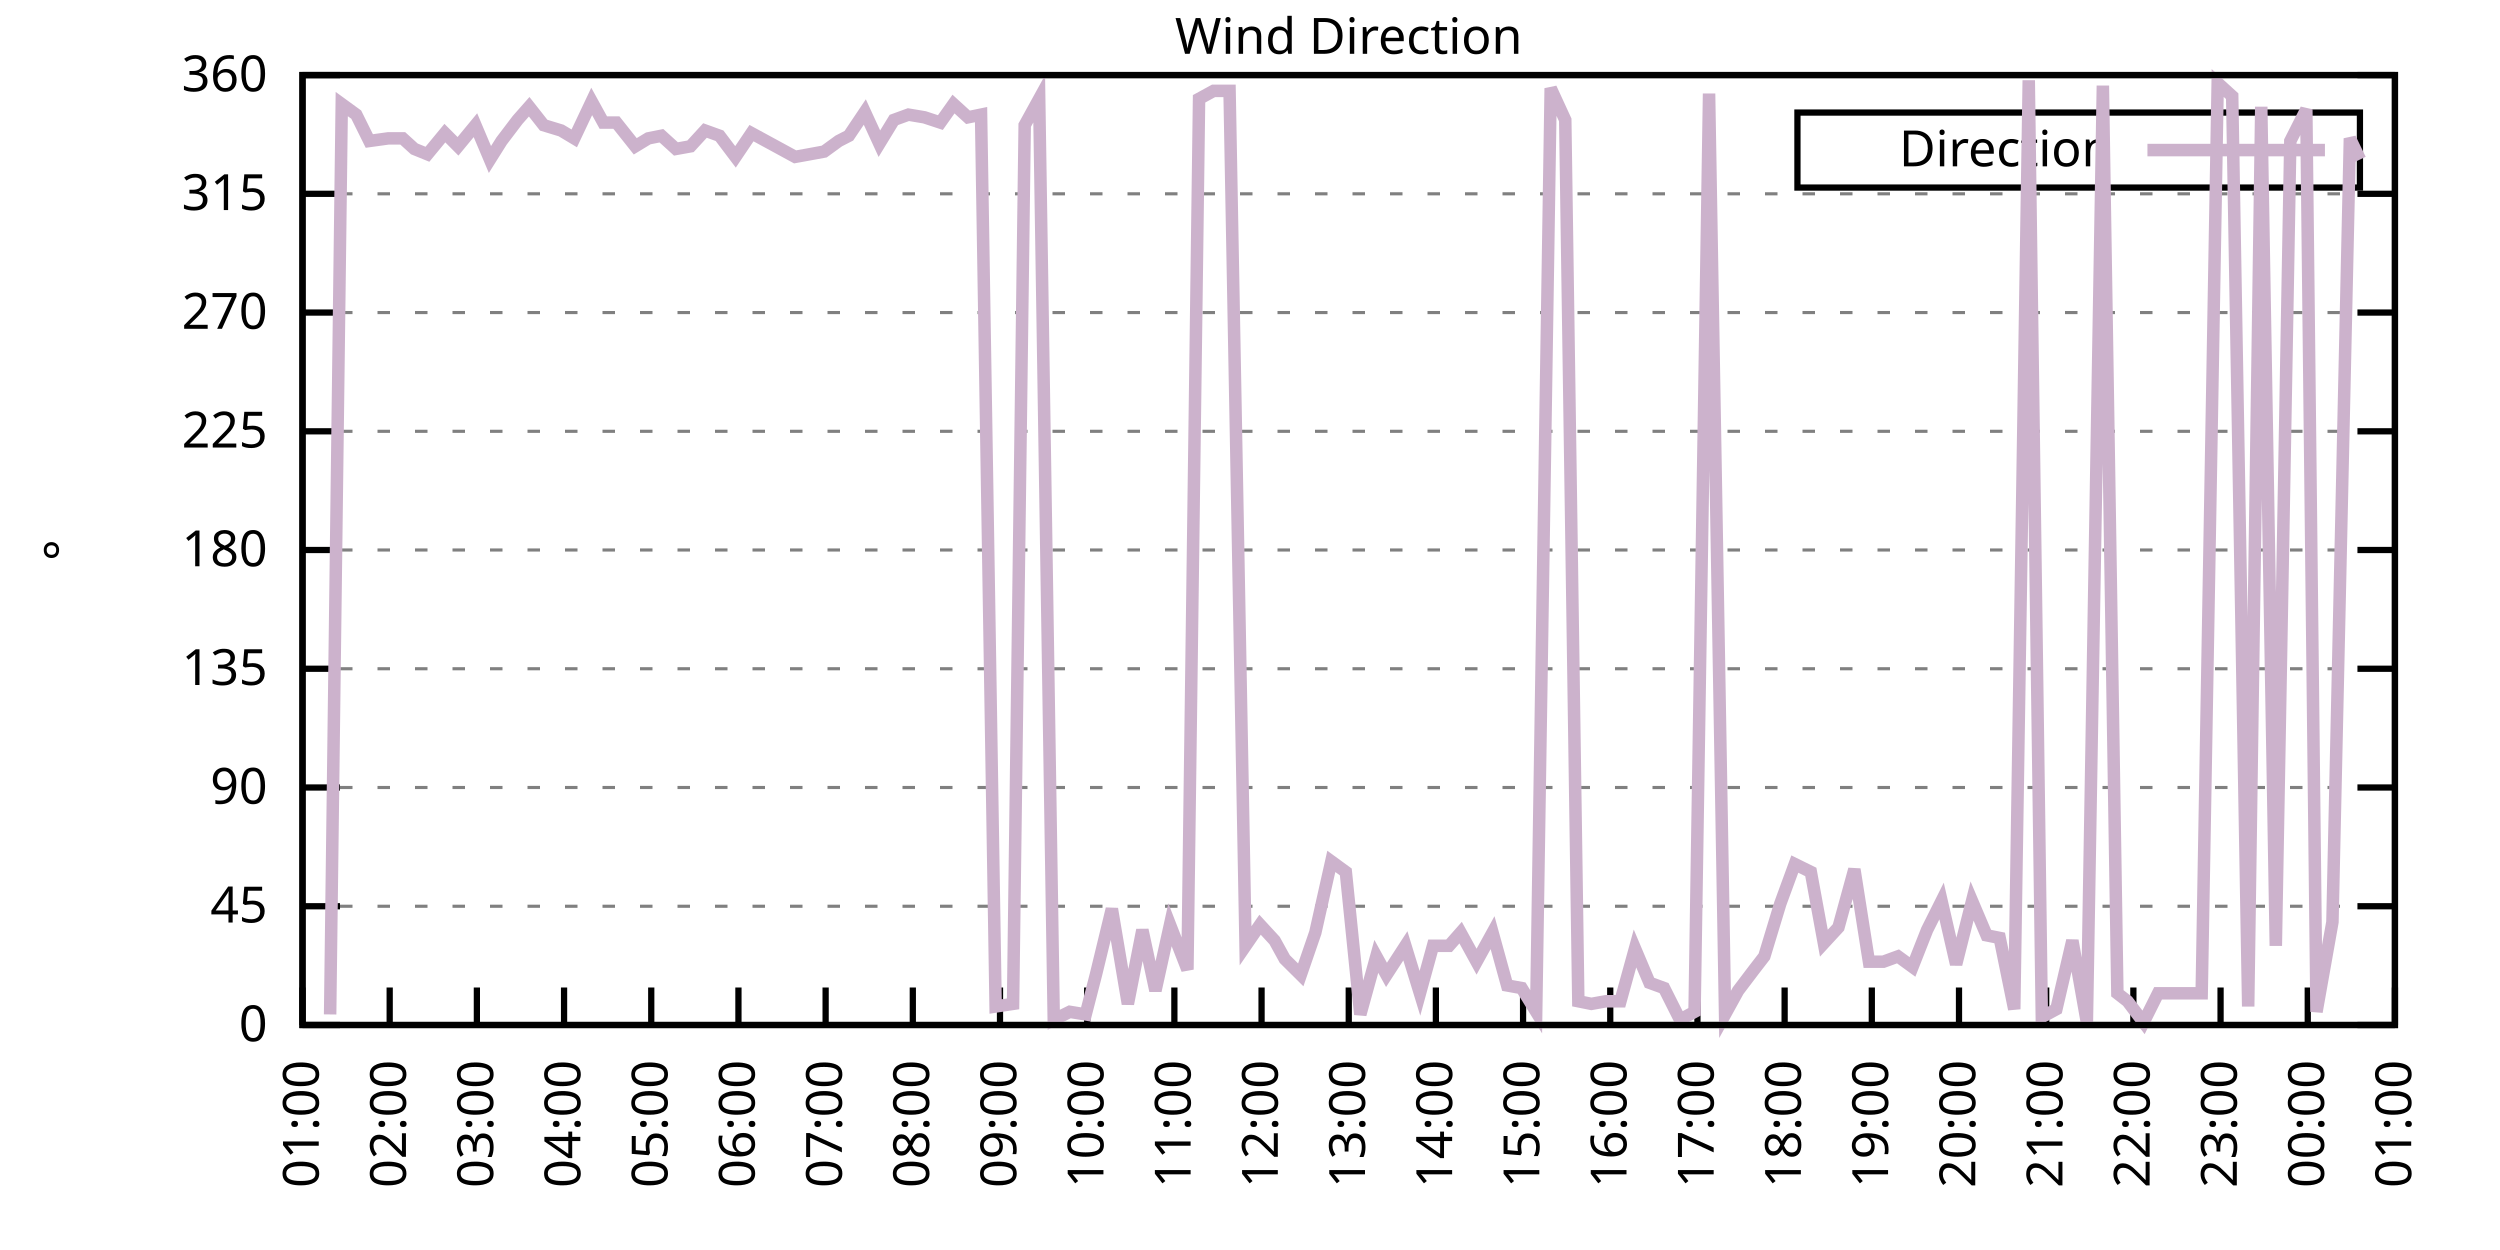
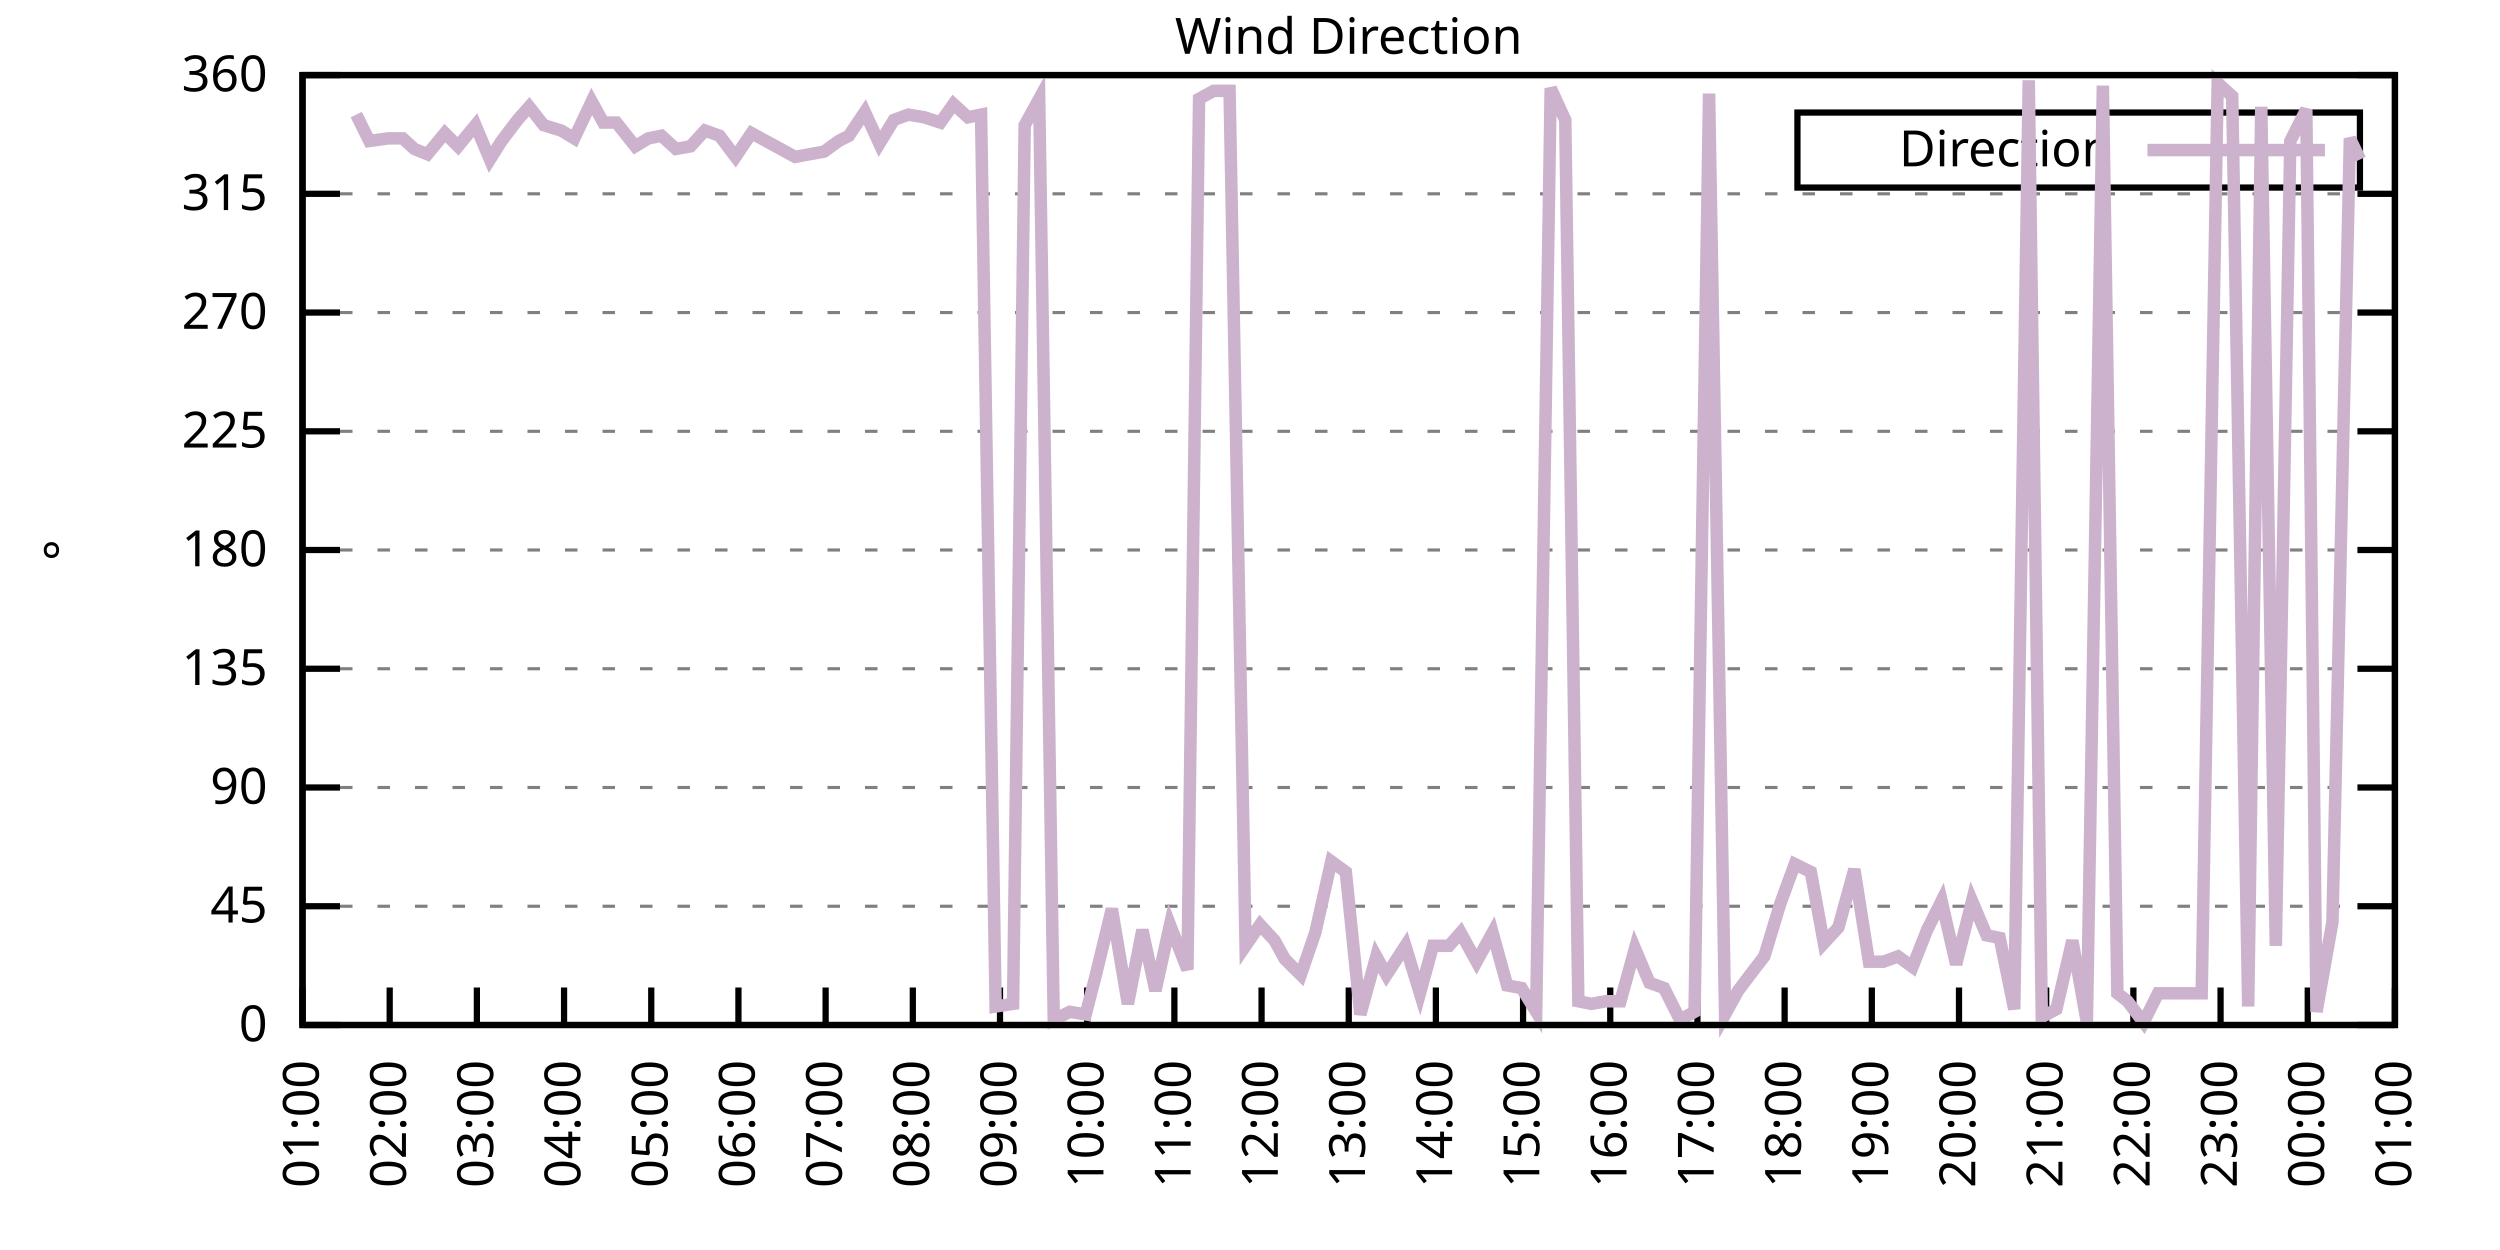
<svg xmlns="http://www.w3.org/2000/svg" xmlns:xlink="http://www.w3.org/1999/xlink" width="400" height="200" viewBox="0 0 400 200">
  <g id="gnuplot_canvas">
    <rect x="0" y="0" width="400" height="200" fill="none" />
    <defs>
      <circle id="gpDot" r="0.5" stroke-width="0.5" stroke="currentColor" />
      <path id="gpPt0" stroke-width="0.333" stroke="currentColor" d="M-1,0 h2 M0,-1 v2" />
      <path id="gpPt1" stroke-width="0.333" stroke="currentColor" d="M-1,-1 L1,1 M1,-1 L-1,1" />
      <path id="gpPt2" stroke-width="0.333" stroke="currentColor" d="M-1,0 L1,0 M0,-1 L0,1 M-1,-1 L1,1 M-1,1 L1,-1" />
      <rect id="gpPt3" stroke-width="0.333" stroke="currentColor" x="-1" y="-1" width="2" height="2" />
      <rect id="gpPt4" stroke-width="0.333" stroke="currentColor" fill="currentColor" x="-1" y="-1" width="2" height="2" />
      <circle id="gpPt5" stroke-width="0.333" stroke="currentColor" cx="0" cy="0" r="1" />
      <use xlink:href="#gpPt5" id="gpPt6" fill="currentColor" stroke="none" />
      <path id="gpPt7" stroke-width="0.333" stroke="currentColor" d="M0,-1.33 L-1.33,0.67 L1.33,0.67 z" />
      <use xlink:href="#gpPt7" id="gpPt8" fill="currentColor" stroke="none" />
      <use xlink:href="#gpPt7" id="gpPt9" stroke="currentColor" transform="rotate(180)" />
      <use xlink:href="#gpPt9" id="gpPt10" fill="currentColor" stroke="none" />
      <use xlink:href="#gpPt3" id="gpPt11" stroke="currentColor" transform="rotate(45)" />
      <use xlink:href="#gpPt11" id="gpPt12" fill="currentColor" stroke="none" />
      <path id="gpPt13" stroke-width="0.333" stroke="currentColor" d="M0,1.330 L1.265,0.411 L0.782,-1.067 L-0.782,-1.076 L-1.265,0.411 z" />
      <use xlink:href="#gpPt13" id="gpPt14" fill="currentColor" stroke="none" />
      <filter id="textbox" filterUnits="objectBoundingBox" x="0" y="0" height="1" width="1">
        <feFlood flood-color="white" flood-opacity="1" result="bgnd" />
        <feComposite in="SourceGraphic" in2="bgnd" operator="atop" />
      </filter>
      <filter id="greybox" filterUnits="objectBoundingBox" x="0" y="0" height="1" width="1">
        <feFlood flood-color="lightgrey" flood-opacity="1" result="grey" />
        <feComposite in="SourceGraphic" in2="grey" operator="atop" />
      </filter>
    </defs>
    <g fill="none" color="white" stroke="currentColor" stroke-width="1.00" stroke-linecap="butt" stroke-linejoin="miter">
</g>
    <g fill="none" color="black" stroke="currentColor" stroke-width="1.00" stroke-linecap="butt" stroke-linejoin="miter">
      <g stroke="none" shape-rendering="crispEdges">
        <polygon fill="rgb(255, 255, 255)" points="48.40,164.00 383.18,164.00 383.18,12.02 48.40,12.02 " />
      </g>
    </g>
    <g fill="none" color="black" stroke="currentColor" stroke-width="1.00" stroke-linecap="butt" stroke-linejoin="miter">
</g>
    <g fill="none" color="black" stroke="black" stroke-width="0.50" stroke-linecap="butt" stroke-linejoin="miter">
</g>
    <g fill="none" color="gray" stroke="currentColor" stroke-width="0.50" stroke-linecap="butt" stroke-linejoin="miter">
      <path stroke="gray" stroke-dasharray="2,4" class="gridline" d="M48.40,164.00 L383.19,164.00  " />
    </g>
    <g fill="none" color="gray" stroke="gray" stroke-width="1.00" stroke-linecap="butt" stroke-linejoin="miter">
</g>
    <g fill="none" color="black" stroke="currentColor" stroke-width="1.00" stroke-linecap="butt" stroke-linejoin="miter">
      <path stroke="black" d="M48.40,164.00 L54.40,164.00 M383.19,164.00 L377.19,164.00  " />
      <g transform="translate(42.80,166.60)" stroke="none" fill="black" font-family="Sans" font-size="8.00" text-anchor="end">
        <text>
          <tspan font-family="Sans"> 0</tspan>
        </text>
      </g>
    </g>
    <g fill="none" color="black" stroke="currentColor" stroke-width="1.00" stroke-linecap="butt" stroke-linejoin="miter">
</g>
    <g fill="none" color="black" stroke="black" stroke-width="0.50" stroke-linecap="butt" stroke-linejoin="miter">
</g>
    <g fill="none" color="gray" stroke="currentColor" stroke-width="0.50" stroke-linecap="butt" stroke-linejoin="miter">
      <path stroke="gray" stroke-dasharray="2,4" class="gridline" d="M48.40,145.00 L383.19,145.00  " />
    </g>
    <g fill="none" color="gray" stroke="gray" stroke-width="1.00" stroke-linecap="butt" stroke-linejoin="miter">
</g>
    <g fill="none" color="black" stroke="currentColor" stroke-width="1.00" stroke-linecap="butt" stroke-linejoin="miter">
      <path stroke="black" d="M48.40,145.00 L54.40,145.00 M383.19,145.00 L377.19,145.00  " />
      <g transform="translate(42.80,147.60)" stroke="none" fill="black" font-family="Sans" font-size="8.00" text-anchor="end">
        <text>
          <tspan font-family="Sans"> 45</tspan>
        </text>
      </g>
    </g>
    <g fill="none" color="black" stroke="currentColor" stroke-width="1.00" stroke-linecap="butt" stroke-linejoin="miter">
</g>
    <g fill="none" color="black" stroke="black" stroke-width="0.50" stroke-linecap="butt" stroke-linejoin="miter">
</g>
    <g fill="none" color="gray" stroke="currentColor" stroke-width="0.50" stroke-linecap="butt" stroke-linejoin="miter">
      <path stroke="gray" stroke-dasharray="2,4" class="gridline" d="M48.40,126.00 L383.19,126.00  " />
    </g>
    <g fill="none" color="gray" stroke="gray" stroke-width="1.00" stroke-linecap="butt" stroke-linejoin="miter">
</g>
    <g fill="none" color="black" stroke="currentColor" stroke-width="1.00" stroke-linecap="butt" stroke-linejoin="miter">
      <path stroke="black" d="M48.40,126.00 L54.40,126.00 M383.19,126.00 L377.19,126.00  " />
      <g transform="translate(42.80,128.60)" stroke="none" fill="black" font-family="Sans" font-size="8.00" text-anchor="end">
        <text>
          <tspan font-family="Sans"> 90</tspan>
        </text>
      </g>
    </g>
    <g fill="none" color="black" stroke="currentColor" stroke-width="1.00" stroke-linecap="butt" stroke-linejoin="miter">
</g>
    <g fill="none" color="black" stroke="black" stroke-width="0.50" stroke-linecap="butt" stroke-linejoin="miter">
</g>
    <g fill="none" color="gray" stroke="currentColor" stroke-width="0.50" stroke-linecap="butt" stroke-linejoin="miter">
      <path stroke="gray" stroke-dasharray="2,4" class="gridline" d="M48.40,107.00 L383.19,107.00  " />
    </g>
    <g fill="none" color="gray" stroke="gray" stroke-width="1.00" stroke-linecap="butt" stroke-linejoin="miter">
</g>
    <g fill="none" color="black" stroke="currentColor" stroke-width="1.00" stroke-linecap="butt" stroke-linejoin="miter">
      <path stroke="black" d="M48.40,107.00 L54.40,107.00 M383.19,107.00 L377.19,107.00  " />
      <g transform="translate(42.80,109.60)" stroke="none" fill="black" font-family="Sans" font-size="8.00" text-anchor="end">
        <text>
          <tspan font-family="Sans"> 135</tspan>
        </text>
      </g>
    </g>
    <g fill="none" color="black" stroke="currentColor" stroke-width="1.00" stroke-linecap="butt" stroke-linejoin="miter">
</g>
    <g fill="none" color="black" stroke="black" stroke-width="0.50" stroke-linecap="butt" stroke-linejoin="miter">
</g>
    <g fill="none" color="gray" stroke="currentColor" stroke-width="0.50" stroke-linecap="butt" stroke-linejoin="miter">
      <path stroke="gray" stroke-dasharray="2,4" class="gridline" d="M48.40,88.00 L383.19,88.00  " />
    </g>
    <g fill="none" color="gray" stroke="gray" stroke-width="1.00" stroke-linecap="butt" stroke-linejoin="miter">
</g>
    <g fill="none" color="black" stroke="currentColor" stroke-width="1.00" stroke-linecap="butt" stroke-linejoin="miter">
      <path stroke="black" d="M48.40,88.00 L54.40,88.00 M383.19,88.00 L377.19,88.00  " />
      <g transform="translate(42.80,90.60)" stroke="none" fill="black" font-family="Sans" font-size="8.00" text-anchor="end">
        <text>
          <tspan font-family="Sans"> 180</tspan>
        </text>
      </g>
    </g>
    <g fill="none" color="black" stroke="currentColor" stroke-width="1.00" stroke-linecap="butt" stroke-linejoin="miter">
</g>
    <g fill="none" color="black" stroke="black" stroke-width="0.50" stroke-linecap="butt" stroke-linejoin="miter">
</g>
    <g fill="none" color="gray" stroke="currentColor" stroke-width="0.50" stroke-linecap="butt" stroke-linejoin="miter">
      <path stroke="gray" stroke-dasharray="2,4" class="gridline" d="M48.40,69.01 L383.19,69.01  " />
    </g>
    <g fill="none" color="gray" stroke="gray" stroke-width="1.00" stroke-linecap="butt" stroke-linejoin="miter">
</g>
    <g fill="none" color="black" stroke="currentColor" stroke-width="1.00" stroke-linecap="butt" stroke-linejoin="miter">
      <path stroke="black" d="M48.40,69.01 L54.40,69.01 M383.19,69.01 L377.19,69.01  " />
      <g transform="translate(42.80,71.61)" stroke="none" fill="black" font-family="Sans" font-size="8.00" text-anchor="end">
        <text>
          <tspan font-family="Sans"> 225</tspan>
        </text>
      </g>
    </g>
    <g fill="none" color="black" stroke="currentColor" stroke-width="1.00" stroke-linecap="butt" stroke-linejoin="miter">
</g>
    <g fill="none" color="black" stroke="black" stroke-width="0.50" stroke-linecap="butt" stroke-linejoin="miter">
</g>
    <g fill="none" color="gray" stroke="currentColor" stroke-width="0.50" stroke-linecap="butt" stroke-linejoin="miter">
      <path stroke="gray" stroke-dasharray="2,4" class="gridline" d="M48.40,50.01 L383.19,50.01  " />
    </g>
    <g fill="none" color="gray" stroke="gray" stroke-width="1.00" stroke-linecap="butt" stroke-linejoin="miter">
</g>
    <g fill="none" color="black" stroke="currentColor" stroke-width="1.00" stroke-linecap="butt" stroke-linejoin="miter">
      <path stroke="black" d="M48.40,50.01 L54.40,50.01 M383.19,50.01 L377.19,50.01  " />
      <g transform="translate(42.80,52.61)" stroke="none" fill="black" font-family="Sans" font-size="8.00" text-anchor="end">
        <text>
          <tspan font-family="Sans"> 270</tspan>
        </text>
      </g>
    </g>
    <g fill="none" color="black" stroke="currentColor" stroke-width="1.00" stroke-linecap="butt" stroke-linejoin="miter">
</g>
    <g fill="none" color="black" stroke="black" stroke-width="0.50" stroke-linecap="butt" stroke-linejoin="miter">
</g>
    <g fill="none" color="gray" stroke="currentColor" stroke-width="0.50" stroke-linecap="butt" stroke-linejoin="miter">
      <path stroke="gray" stroke-dasharray="2,4" class="gridline" d="M48.40,31.01 L383.19,31.01  " />
    </g>
    <g fill="none" color="gray" stroke="gray" stroke-width="1.00" stroke-linecap="butt" stroke-linejoin="miter">
</g>
    <g fill="none" color="black" stroke="currentColor" stroke-width="1.00" stroke-linecap="butt" stroke-linejoin="miter">
      <path stroke="black" d="M48.40,31.01 L54.40,31.01 M383.19,31.01 L377.19,31.01  " />
      <g transform="translate(42.80,33.61)" stroke="none" fill="black" font-family="Sans" font-size="8.00" text-anchor="end">
        <text>
          <tspan font-family="Sans"> 315</tspan>
        </text>
      </g>
    </g>
    <g fill="none" color="black" stroke="currentColor" stroke-width="1.00" stroke-linecap="butt" stroke-linejoin="miter">
</g>
    <g fill="none" color="black" stroke="black" stroke-width="0.50" stroke-linecap="butt" stroke-linejoin="miter">
</g>
    <g fill="none" color="gray" stroke="currentColor" stroke-width="0.50" stroke-linecap="butt" stroke-linejoin="miter">
      <path stroke="gray" stroke-dasharray="2,4" class="gridline" d="M48.40,12.01 L383.19,12.01  " />
    </g>
    <g fill="none" color="gray" stroke="gray" stroke-width="1.00" stroke-linecap="butt" stroke-linejoin="miter">
</g>
    <g fill="none" color="black" stroke="currentColor" stroke-width="1.00" stroke-linecap="butt" stroke-linejoin="miter">
      <path stroke="black" d="M48.40,12.01 L54.40,12.01 M383.19,12.01 L377.19,12.01  " />
      <g transform="translate(42.80,14.61)" stroke="none" fill="black" font-family="Sans" font-size="8.00" text-anchor="end">
        <text>
          <tspan font-family="Sans"> 360</tspan>
        </text>
      </g>
    </g>
    <g fill="none" color="black" stroke="currentColor" stroke-width="1.00" stroke-linecap="butt" stroke-linejoin="miter">
      <path stroke="black" d="M48.40,164.00 L48.40,158.00  " />
      <g transform="translate(51.00,169.60) rotate(270.00)" stroke="none" fill="black" font-family="Sans" font-size="8.00" text-anchor="end">
        <text>
          <tspan font-family="Sans">01:00</tspan>
        </text>
      </g>
    </g>
    <g fill="none" color="black" stroke="currentColor" stroke-width="1.00" stroke-linecap="butt" stroke-linejoin="miter">
      <path stroke="black" d="M62.35,164.00 L62.35,158.00  " />
      <g transform="translate(64.95,169.60) rotate(270.00)" stroke="none" fill="black" font-family="Sans" font-size="8.00" text-anchor="end">
        <text>
          <tspan font-family="Sans">02:00</tspan>
        </text>
      </g>
    </g>
    <g fill="none" color="black" stroke="currentColor" stroke-width="1.00" stroke-linecap="butt" stroke-linejoin="miter">
      <path stroke="black" d="M76.30,164.00 L76.30,158.00  " />
      <g transform="translate(78.90,169.60) rotate(270.00)" stroke="none" fill="black" font-family="Sans" font-size="8.00" text-anchor="end">
        <text>
          <tspan font-family="Sans">03:00</tspan>
        </text>
      </g>
    </g>
    <g fill="none" color="black" stroke="currentColor" stroke-width="1.00" stroke-linecap="butt" stroke-linejoin="miter">
      <path stroke="black" d="M90.25,164.00 L90.25,158.00  " />
      <g transform="translate(92.85,169.60) rotate(270.00)" stroke="none" fill="black" font-family="Sans" font-size="8.00" text-anchor="end">
        <text>
          <tspan font-family="Sans">04:00</tspan>
        </text>
      </g>
    </g>
    <g fill="none" color="black" stroke="currentColor" stroke-width="1.00" stroke-linecap="butt" stroke-linejoin="miter">
      <path stroke="black" d="M104.20,164.00 L104.20,158.00  " />
      <g transform="translate(106.80,169.60) rotate(270.00)" stroke="none" fill="black" font-family="Sans" font-size="8.00" text-anchor="end">
        <text>
          <tspan font-family="Sans">05:00</tspan>
        </text>
      </g>
    </g>
    <g fill="none" color="black" stroke="currentColor" stroke-width="1.00" stroke-linecap="butt" stroke-linejoin="miter">
      <path stroke="black" d="M118.15,164.00 L118.15,158.00  " />
      <g transform="translate(120.75,169.60) rotate(270.00)" stroke="none" fill="black" font-family="Sans" font-size="8.00" text-anchor="end">
        <text>
          <tspan font-family="Sans">06:00</tspan>
        </text>
      </g>
    </g>
    <g fill="none" color="black" stroke="currentColor" stroke-width="1.00" stroke-linecap="butt" stroke-linejoin="miter">
      <path stroke="black" d="M132.10,164.00 L132.10,158.00  " />
      <g transform="translate(134.70,169.60) rotate(270.00)" stroke="none" fill="black" font-family="Sans" font-size="8.00" text-anchor="end">
        <text>
          <tspan font-family="Sans">07:00</tspan>
        </text>
      </g>
    </g>
    <g fill="none" color="black" stroke="currentColor" stroke-width="1.00" stroke-linecap="butt" stroke-linejoin="miter">
      <path stroke="black" d="M146.05,164.00 L146.05,158.00  " />
      <g transform="translate(148.65,169.60) rotate(270.00)" stroke="none" fill="black" font-family="Sans" font-size="8.00" text-anchor="end">
        <text>
          <tspan font-family="Sans">08:00</tspan>
        </text>
      </g>
    </g>
    <g fill="none" color="black" stroke="currentColor" stroke-width="1.00" stroke-linecap="butt" stroke-linejoin="miter">
      <path stroke="black" d="M160.00,164.00 L160.00,158.00  " />
      <g transform="translate(162.60,169.60) rotate(270.00)" stroke="none" fill="black" font-family="Sans" font-size="8.00" text-anchor="end">
        <text>
          <tspan font-family="Sans">09:00</tspan>
        </text>
      </g>
    </g>
    <g fill="none" color="black" stroke="currentColor" stroke-width="1.00" stroke-linecap="butt" stroke-linejoin="miter">
      <path stroke="black" d="M173.95,164.00 L173.95,158.00  " />
      <g transform="translate(176.55,169.60) rotate(270.00)" stroke="none" fill="black" font-family="Sans" font-size="8.00" text-anchor="end">
        <text>
          <tspan font-family="Sans">10:00</tspan>
        </text>
      </g>
    </g>
    <g fill="none" color="black" stroke="currentColor" stroke-width="1.00" stroke-linecap="butt" stroke-linejoin="miter">
      <path stroke="black" d="M187.90,164.00 L187.90,158.00  " />
      <g transform="translate(190.50,169.60) rotate(270.00)" stroke="none" fill="black" font-family="Sans" font-size="8.00" text-anchor="end">
        <text>
          <tspan font-family="Sans">11:00</tspan>
        </text>
      </g>
    </g>
    <g fill="none" color="black" stroke="currentColor" stroke-width="1.00" stroke-linecap="butt" stroke-linejoin="miter">
      <path stroke="black" d="M201.85,164.00 L201.85,158.00  " />
      <g transform="translate(204.45,169.60) rotate(270.00)" stroke="none" fill="black" font-family="Sans" font-size="8.00" text-anchor="end">
        <text>
          <tspan font-family="Sans">12:00</tspan>
        </text>
      </g>
    </g>
    <g fill="none" color="black" stroke="currentColor" stroke-width="1.00" stroke-linecap="butt" stroke-linejoin="miter">
      <path stroke="black" d="M215.80,164.00 L215.80,158.00  " />
      <g transform="translate(218.40,169.60) rotate(270.00)" stroke="none" fill="black" font-family="Sans" font-size="8.00" text-anchor="end">
        <text>
          <tspan font-family="Sans">13:00</tspan>
        </text>
      </g>
    </g>
    <g fill="none" color="black" stroke="currentColor" stroke-width="1.00" stroke-linecap="butt" stroke-linejoin="miter">
      <path stroke="black" d="M229.74,164.00 L229.74,158.00  " />
      <g transform="translate(232.34,169.60) rotate(270.00)" stroke="none" fill="black" font-family="Sans" font-size="8.00" text-anchor="end">
        <text>
          <tspan font-family="Sans">14:00</tspan>
        </text>
      </g>
    </g>
    <g fill="none" color="black" stroke="currentColor" stroke-width="1.00" stroke-linecap="butt" stroke-linejoin="miter">
      <path stroke="black" d="M243.69,164.00 L243.69,158.00  " />
      <g transform="translate(246.29,169.60) rotate(270.00)" stroke="none" fill="black" font-family="Sans" font-size="8.00" text-anchor="end">
        <text>
          <tspan font-family="Sans">15:00</tspan>
        </text>
      </g>
    </g>
    <g fill="none" color="black" stroke="currentColor" stroke-width="1.00" stroke-linecap="butt" stroke-linejoin="miter">
      <path stroke="black" d="M257.64,164.00 L257.64,158.00  " />
      <g transform="translate(260.24,169.60) rotate(270.00)" stroke="none" fill="black" font-family="Sans" font-size="8.00" text-anchor="end">
        <text>
          <tspan font-family="Sans">16:00</tspan>
        </text>
      </g>
    </g>
    <g fill="none" color="black" stroke="currentColor" stroke-width="1.00" stroke-linecap="butt" stroke-linejoin="miter">
      <path stroke="black" d="M271.59,164.00 L271.59,158.00  " />
      <g transform="translate(274.19,169.60) rotate(270.00)" stroke="none" fill="black" font-family="Sans" font-size="8.00" text-anchor="end">
        <text>
          <tspan font-family="Sans">17:00</tspan>
        </text>
      </g>
    </g>
    <g fill="none" color="black" stroke="currentColor" stroke-width="1.00" stroke-linecap="butt" stroke-linejoin="miter">
      <path stroke="black" d="M285.54,164.00 L285.54,158.00  " />
      <g transform="translate(288.14,169.60) rotate(270.00)" stroke="none" fill="black" font-family="Sans" font-size="8.00" text-anchor="end">
        <text>
          <tspan font-family="Sans">18:00</tspan>
        </text>
      </g>
    </g>
    <g fill="none" color="black" stroke="currentColor" stroke-width="1.00" stroke-linecap="butt" stroke-linejoin="miter">
      <path stroke="black" d="M299.49,164.00 L299.49,158.00  " />
      <g transform="translate(302.09,169.60) rotate(270.00)" stroke="none" fill="black" font-family="Sans" font-size="8.00" text-anchor="end">
        <text>
          <tspan font-family="Sans">19:00</tspan>
        </text>
      </g>
    </g>
    <g fill="none" color="black" stroke="currentColor" stroke-width="1.00" stroke-linecap="butt" stroke-linejoin="miter">
      <path stroke="black" d="M313.44,164.00 L313.44,158.00  " />
      <g transform="translate(316.04,169.60) rotate(270.00)" stroke="none" fill="black" font-family="Sans" font-size="8.00" text-anchor="end">
        <text>
          <tspan font-family="Sans">20:00</tspan>
        </text>
      </g>
    </g>
    <g fill="none" color="black" stroke="currentColor" stroke-width="1.00" stroke-linecap="butt" stroke-linejoin="miter">
      <path stroke="black" d="M327.39,164.00 L327.39,158.00  " />
      <g transform="translate(329.99,169.60) rotate(270.00)" stroke="none" fill="black" font-family="Sans" font-size="8.00" text-anchor="end">
        <text>
          <tspan font-family="Sans">21:00</tspan>
        </text>
      </g>
    </g>
    <g fill="none" color="black" stroke="currentColor" stroke-width="1.00" stroke-linecap="butt" stroke-linejoin="miter">
      <path stroke="black" d="M341.34,164.00 L341.34,158.00  " />
      <g transform="translate(343.94,169.60) rotate(270.00)" stroke="none" fill="black" font-family="Sans" font-size="8.00" text-anchor="end">
        <text>
          <tspan font-family="Sans">22:00</tspan>
        </text>
      </g>
    </g>
    <g fill="none" color="black" stroke="currentColor" stroke-width="1.00" stroke-linecap="butt" stroke-linejoin="miter">
      <path stroke="black" d="M355.29,164.00 L355.29,158.00  " />
      <g transform="translate(357.89,169.60) rotate(270.00)" stroke="none" fill="black" font-family="Sans" font-size="8.00" text-anchor="end">
        <text>
          <tspan font-family="Sans">23:00</tspan>
        </text>
      </g>
    </g>
    <g fill="none" color="black" stroke="currentColor" stroke-width="1.00" stroke-linecap="butt" stroke-linejoin="miter">
      <path stroke="black" d="M369.24,164.00 L369.24,158.00  " />
      <g transform="translate(371.84,169.60) rotate(270.00)" stroke="none" fill="black" font-family="Sans" font-size="8.00" text-anchor="end">
        <text>
          <tspan font-family="Sans">00:00</tspan>
        </text>
      </g>
    </g>
    <g fill="none" color="black" stroke="currentColor" stroke-width="1.00" stroke-linecap="butt" stroke-linejoin="miter">
      <path stroke="black" d="M383.19,164.00 L383.19,158.00  " />
      <g transform="translate(385.79,169.60) rotate(270.00)" stroke="none" fill="black" font-family="Sans" font-size="8.00" text-anchor="end">
        <text>
          <tspan font-family="Sans">01:00</tspan>
        </text>
      </g>
    </g>
    <g fill="none" color="black" stroke="currentColor" stroke-width="1.00" stroke-linecap="butt" stroke-linejoin="miter">
</g>
    <g fill="none" color="black" stroke="currentColor" stroke-width="1.00" stroke-linecap="butt" stroke-linejoin="miter">
      <path stroke="black" d="M48.40,12.01 L48.40,164.00 L383.19,164.00 L383.19,12.01 L48.40,12.01 Z  " />
    </g>
    <g fill="none" color="black" stroke="currentColor" stroke-width="1.00" stroke-linecap="butt" stroke-linejoin="miter">
</g>
    <g fill="none" color="black" stroke="currentColor" stroke-width="1.00" stroke-linecap="butt" stroke-linejoin="miter">
      <path stroke="black" d="M287.59,30.01 L287.59,18.01 L377.59,18.01 L377.59,30.01 L287.59,30.01 Z  " />
    </g>
    <g id="Wind_direction_plot_1">
      <g fill="none" color="white" stroke="black" stroke-width="2.00" stroke-linecap="butt" stroke-linejoin="miter">
</g>
      <g fill="none" color="black" stroke="currentColor" stroke-width="2.00" stroke-linecap="butt" stroke-linejoin="miter">
        <g transform="translate(337.99,26.61)" stroke="none" fill="black" font-family="Sans" font-size="8.00" text-anchor="end">
          <text>
            <tspan font-family="Sans">Direction</tspan>
          </text>
        </g>
      </g>
      <g fill="none" color="black" stroke="currentColor" stroke-width="2.00" stroke-linecap="butt" stroke-linejoin="miter">
-         <path stroke="rgb(204, 178, 204)" d="M343.59,24.01 L371.99,24.01 M52.82,162.31 L54.68,16.65 L57.00,18.34 L59.09,22.56 L62.12,22.14 L64.44,22.14   L66.30,23.83 L68.39,24.68 L71.18,21.30 L73.28,23.41 L76.07,20.03 L78.39,25.52 L80.25,22.56 L82.81,19.19   L84.67,17.08 L86.99,20.03 L89.78,20.88 L91.88,22.14 L94.67,16.23 L96.53,19.61 L98.62,19.61 L101.64,23.41   L103.73,22.14 L105.83,21.72 L108.15,23.83 L110.48,23.41 L112.80,20.88 L115.13,21.72 L117.68,25.10 L120.24,21.30   L124.89,23.83 L127.22,25.10 L129.54,24.68 L131.87,24.25 L134.19,22.56 L135.82,21.72 L138.37,17.92 L140.70,22.99   L143.02,19.19 L145.35,18.34 L147.91,18.77 L150.46,19.61 L152.56,16.65 L154.88,18.77 L156.97,18.34 L159.30,161.04   L162.09,160.62 L163.95,20.03 L166.27,15.81 L168.60,163.16 L171.16,161.89 L173.71,162.31 L175.34,155.98 L177.90,145.42   L180.46,160.62 L182.78,148.80 L184.87,158.51 L187.20,147.96 L189.99,155.13 L191.85,15.81 L194.17,14.54 L196.73,14.54   L199.29,151.33 L201.61,147.96 L203.94,150.49 L205.57,153.45 L208.12,155.98 L210.45,149.22 L213.01,137.82 L215.33,139.51   L217.65,162.31 L220.21,153.02 L221.84,155.98 L224.86,151.33 L227.19,158.93 L229.28,151.33 L231.84,151.33 L233.70,149.22   L236.25,153.87 L238.81,149.22 L241.14,157.67 L243.46,158.09 L245.79,161.89 L248.11,14.12 L250.44,19.19 L252.53,160.20   L254.62,160.62 L256.95,160.20 L259.27,160.20 L261.60,151.76 L263.92,157.24 L266.25,158.09 L268.80,163.16 L271.13,161.89   L273.45,14.97 L276.01,162.31 L278.10,158.51 L280.66,155.13 L282.29,153.02 L284.85,144.58 L287.17,138.25 L289.73,139.51   L291.82,150.91 L294.15,148.38 L296.70,139.09 L299.03,153.87 L301.35,153.87 L303.68,153.02 L306.00,154.71 L308.33,148.80   L310.65,144.16 L312.98,154.29 L315.53,144.16 L317.86,149.65 L319.95,150.07 L322.28,161.47 L324.60,12.85 L326.69,162.73   L329.02,161.47 L331.58,150.49 L333.90,163.58 L336.46,13.70 L338.78,158.93 L340.41,160.20 L342.97,163.58 L345.29,158.93   L347.85,158.93 L350.41,158.93 L352.27,158.93 L354.83,13.28 L357.15,15.39 L359.71,161.04 L361.80,17.08 L364.13,151.33   L366.45,22.56 L369.01,17.50 L370.64,161.89 L373.19,147.53 L375.98,22.14 L377.61,25.52  " />
+         <path stroke="rgb(204, 178, 204)" d="M343.59,24.01 L371.99,24.01 M57.00,18.34 L59.09,22.56 L62.12,22.14 L64.44,22.14 L66.30,23.83 L68.39,24.68   L71.18,21.30 L73.28,23.41 L76.07,20.03 L78.39,25.52 L80.25,22.56 L82.81,19.19 L84.67,17.08 L86.99,20.03   L89.78,20.88 L91.88,22.14 L94.67,16.23 L96.53,19.61 L98.62,19.61 L101.64,23.41 L103.73,22.14 L105.83,21.72   L108.15,23.83 L110.48,23.41 L112.80,20.88 L115.13,21.72 L117.68,25.10 L120.24,21.30 L124.89,23.83 L127.22,25.10   L129.54,24.68 L131.87,24.25 L134.19,22.56 L135.82,21.72 L138.37,17.92 L140.70,22.99 L143.02,19.19 L145.35,18.34   L147.91,18.77 L150.46,19.61 L152.56,16.65 L154.88,18.77 L156.97,18.34 L159.30,161.04 L162.09,160.62 L163.95,20.03   L166.27,15.81 L168.60,163.16 L171.16,161.89 L173.71,162.31 L175.34,155.98 L177.90,145.42 L180.46,160.62 L182.78,148.80   L184.87,158.51 L187.20,147.96 L189.99,155.13 L191.85,15.81 L194.17,14.54 L196.73,14.54 L199.29,151.33 L201.61,147.96   L203.94,150.49 L205.57,153.45 L208.12,155.98 L210.45,149.22 L213.01,137.82 L215.33,139.51 L217.65,162.31 L220.21,153.02   L221.84,155.98 L224.86,151.33 L227.19,158.93 L229.28,151.33 L231.84,151.33 L233.70,149.22 L236.25,153.87 L238.81,149.22   L241.14,157.67 L243.46,158.09 L245.79,161.89 L248.11,14.12 L250.44,19.19 L252.53,160.20 L254.62,160.62 L256.95,160.20   L259.27,160.20 L261.60,151.76 L263.92,157.24 L266.25,158.09 L268.80,163.16 L271.13,161.89 L273.45,14.97 L276.01,162.31   L278.10,158.51 L280.66,155.13 L282.29,153.02 L284.85,144.58 L287.17,138.25 L289.73,139.51 L291.82,150.91 L294.15,148.38   L296.70,139.09 L299.03,153.87 L301.35,153.87 L303.68,153.02 L306.00,154.71 L308.33,148.80 L310.65,144.16 L312.98,154.29   L315.53,144.16 L317.86,149.65 L319.95,150.07 L322.28,161.47 L324.60,12.85 L326.69,162.73 L329.02,161.47 L331.58,150.49   L333.90,163.58 L336.46,13.70 L338.78,158.93 L340.41,160.20 L342.97,163.58 L345.29,158.93 L347.85,158.93 L350.41,158.93   L352.27,158.93 L354.83,13.28 L357.15,15.39 L359.71,161.04 L361.80,17.08 L364.13,151.33 L366.45,22.56 L369.01,17.50   L370.64,161.89 L373.19,147.53 L375.98,22.14 L377.61,25.52  " />
      </g>
    </g>
    <g fill="none" color="black" stroke="currentColor" stroke-width="2.00" stroke-linecap="butt" stroke-linejoin="miter">
</g>
    <g fill="none" color="black" stroke="black" stroke-width="1.00" stroke-linecap="butt" stroke-linejoin="miter">
</g>
    <g fill="none" color="black" stroke="currentColor" stroke-width="1.00" stroke-linecap="butt" stroke-linejoin="miter">
      <path stroke="black" d="M48.40,12.01 L48.40,164.00 L383.19,164.00 L383.19,12.01 L48.40,12.01 Z  " />
      <g transform="translate(12.80,88.01) rotate(270.00)" stroke="none" fill="black" font-family="Sans" font-size="8.00" text-anchor="middle">
        <text>
          <tspan font-family="Sans">°</tspan>
        </text>
      </g>
    </g>
    <g fill="none" color="black" stroke="currentColor" stroke-width="1.00" stroke-linecap="butt" stroke-linejoin="miter">
</g>
    <g fill="none" color="black" stroke="currentColor" stroke-width="1.00" stroke-linecap="butt" stroke-linejoin="miter">
      <g transform="translate(215.79,8.61)" stroke="none" fill="black" font-family="Sans" font-size="8.00" text-anchor="middle">
        <text>
          <tspan font-family="Sans">Wind Direction</tspan>
        </text>
      </g>
    </g>
    <g fill="none" color="black" stroke="currentColor" stroke-width="1.00" stroke-linecap="butt" stroke-linejoin="miter">
</g>
  </g>
</svg>
